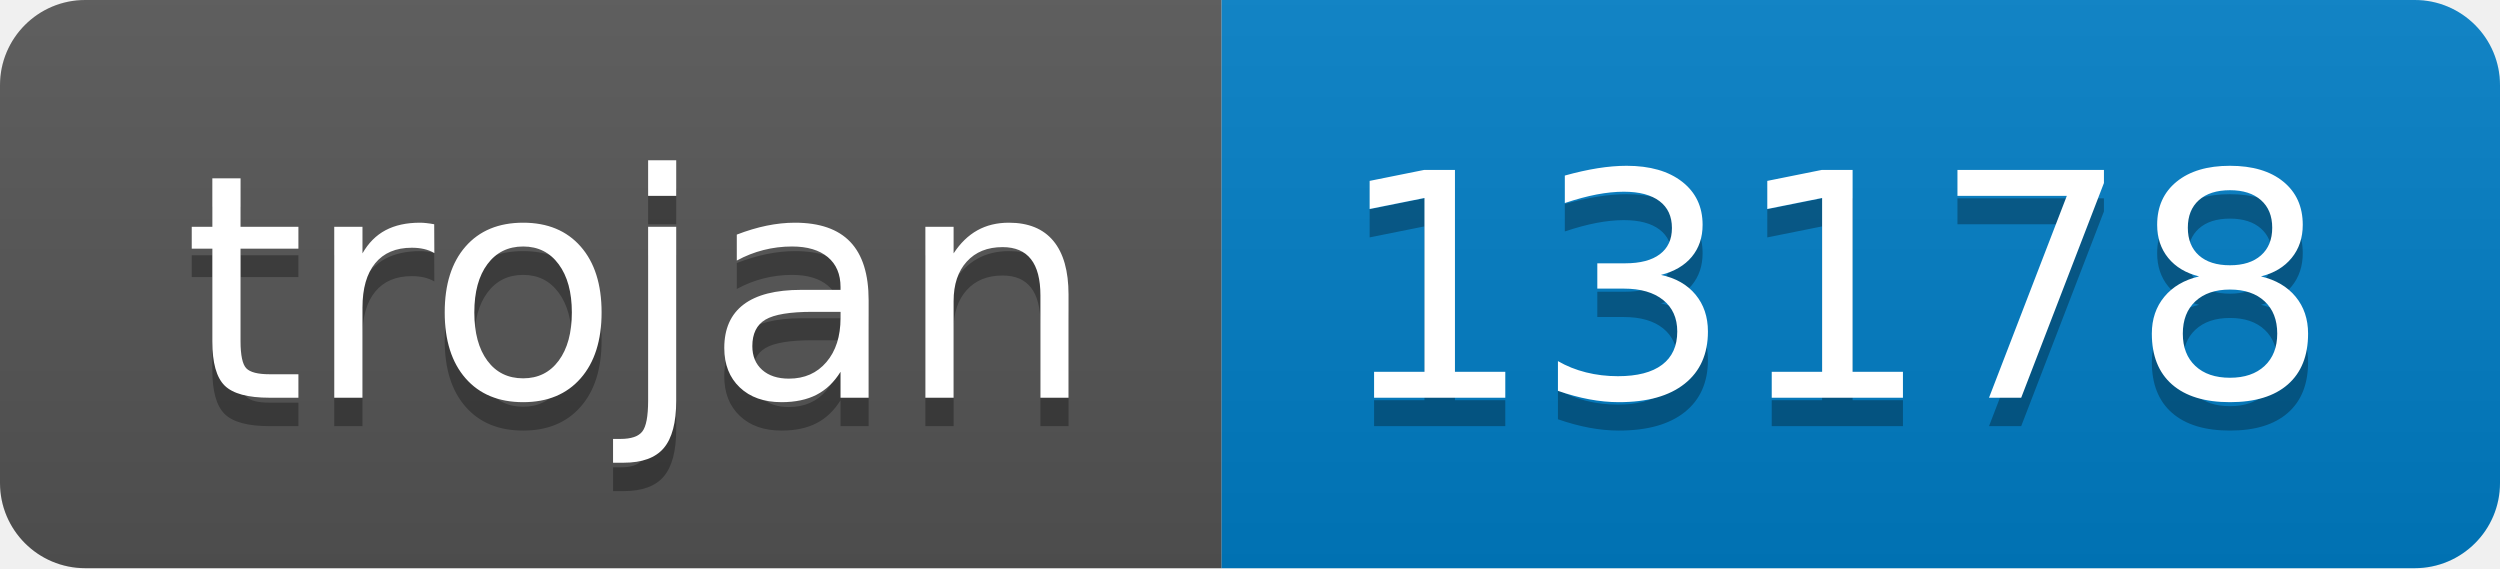
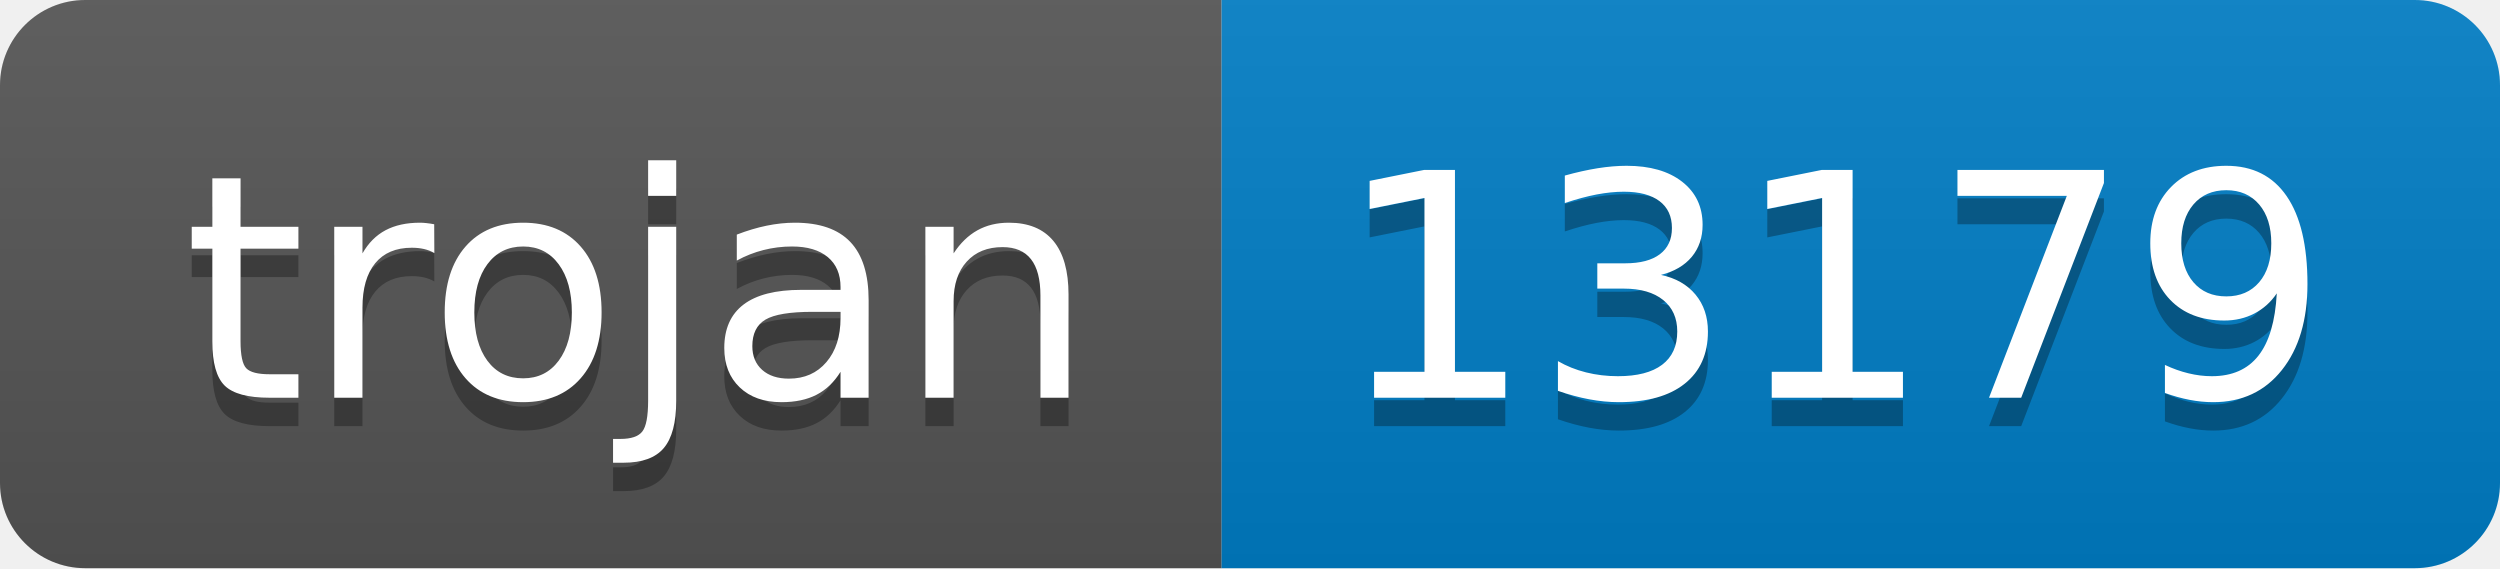
- <svg xmlns="http://www.w3.org/2000/svg" width="88" height="20" role="img" aria-label="trojan: 13178">
+ <svg xmlns="http://www.w3.org/2000/svg" width="88" height="20" role="img" aria-label="trojan: 13179">
  <linearGradient id="s" x2="0" y2="100%">
    <stop offset="0" stop-color="#bbb" stop-opacity=".1" />
    <stop offset="1" stop-opacity=".1" />
  </linearGradient>
  <clipPath id="r">
    <rect width="88" height="20" rx="3" fill="#fff" />
  </clipPath>
  <g clip-path="url(#r)">
    <rect width="43" height="20" fill="#555" />
    <rect x="43" width="45" height="20" fill="#007ec6" />
    <rect width="88" height="20" fill="url(#s)" />
  </g>
  <g fill="#fff" text-anchor="middle" font-family="Verdana,Geneva,DejaVu Sans,sans-serif" text-rendering="geometricPrecision" font-size="110">
    <text aria-hidden="true" x="225" y="150" fill="#010101" fill-opacity=".3" transform="scale(.1)" textLength="330">trojan</text>
    <text x="225" y="140" transform="scale(.1)" fill="#fff" textLength="330">trojan</text>
-     <text aria-hidden="true" x="645" y="150" fill="#010101" fill-opacity=".3" transform="scale(.1)" textLength="350">13178</text>
-     <text x="645" y="140" transform="scale(.1)" fill="#fff" textLength="350">13178</text>
+     <text aria-hidden="true" x="645" y="150" fill="#010101" fill-opacity=".3" transform="scale(.1)" textLength="350">13179</text>
+     <text x="645" y="140" transform="scale(.1)" fill="#fff" textLength="350">13179</text>
  </g>
</svg>
